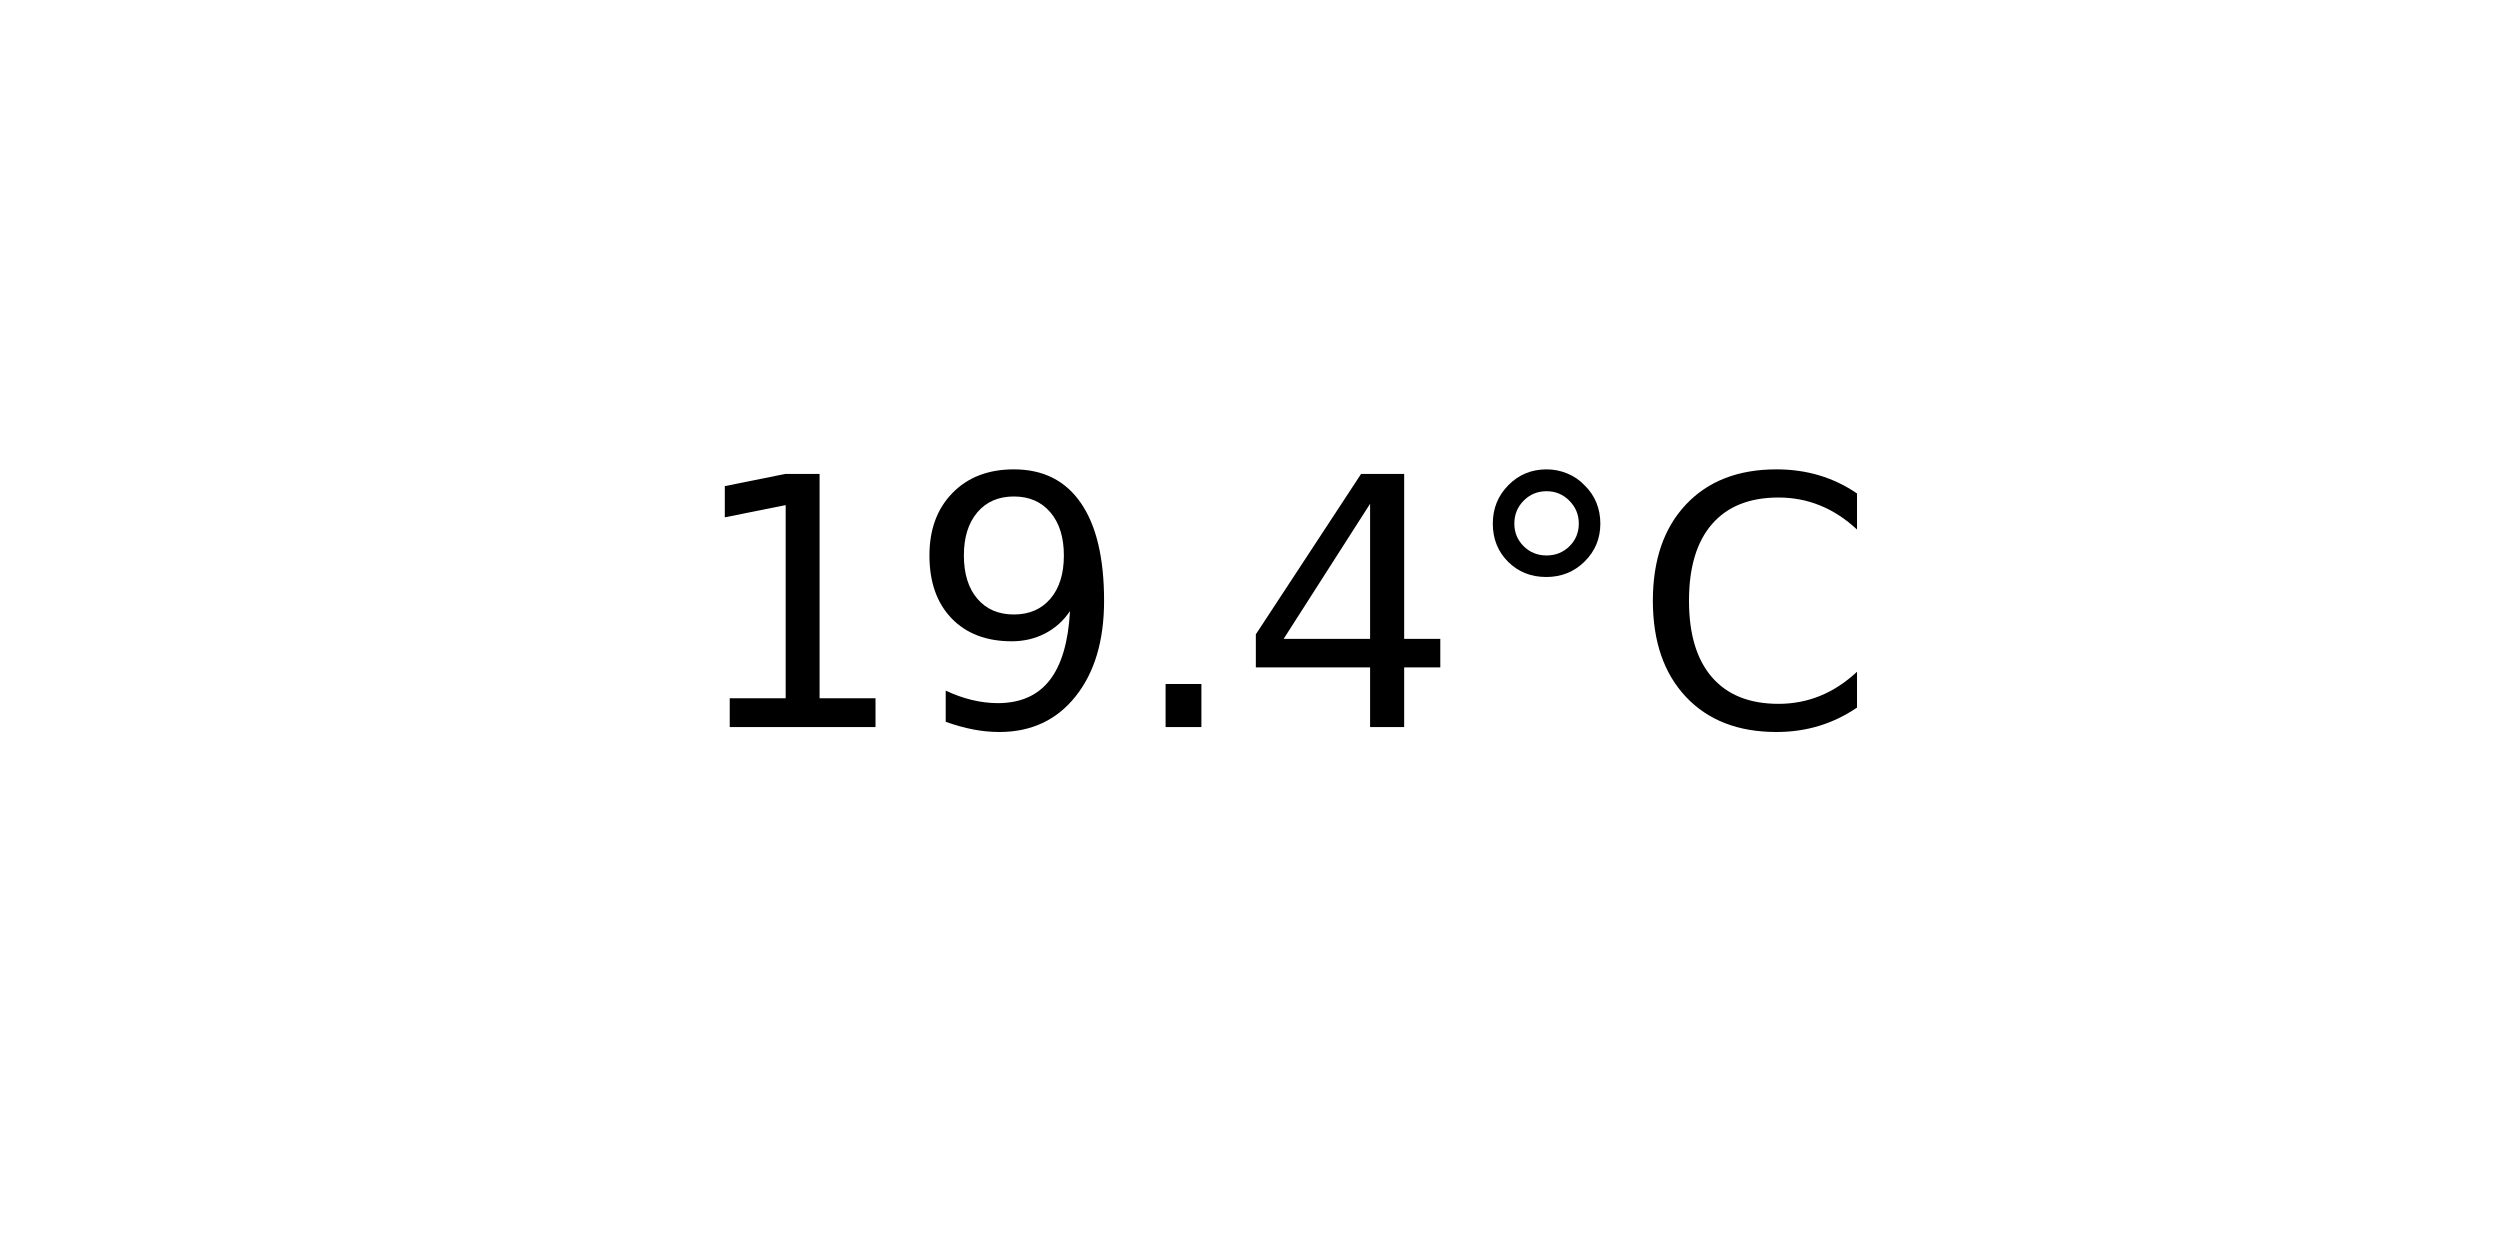
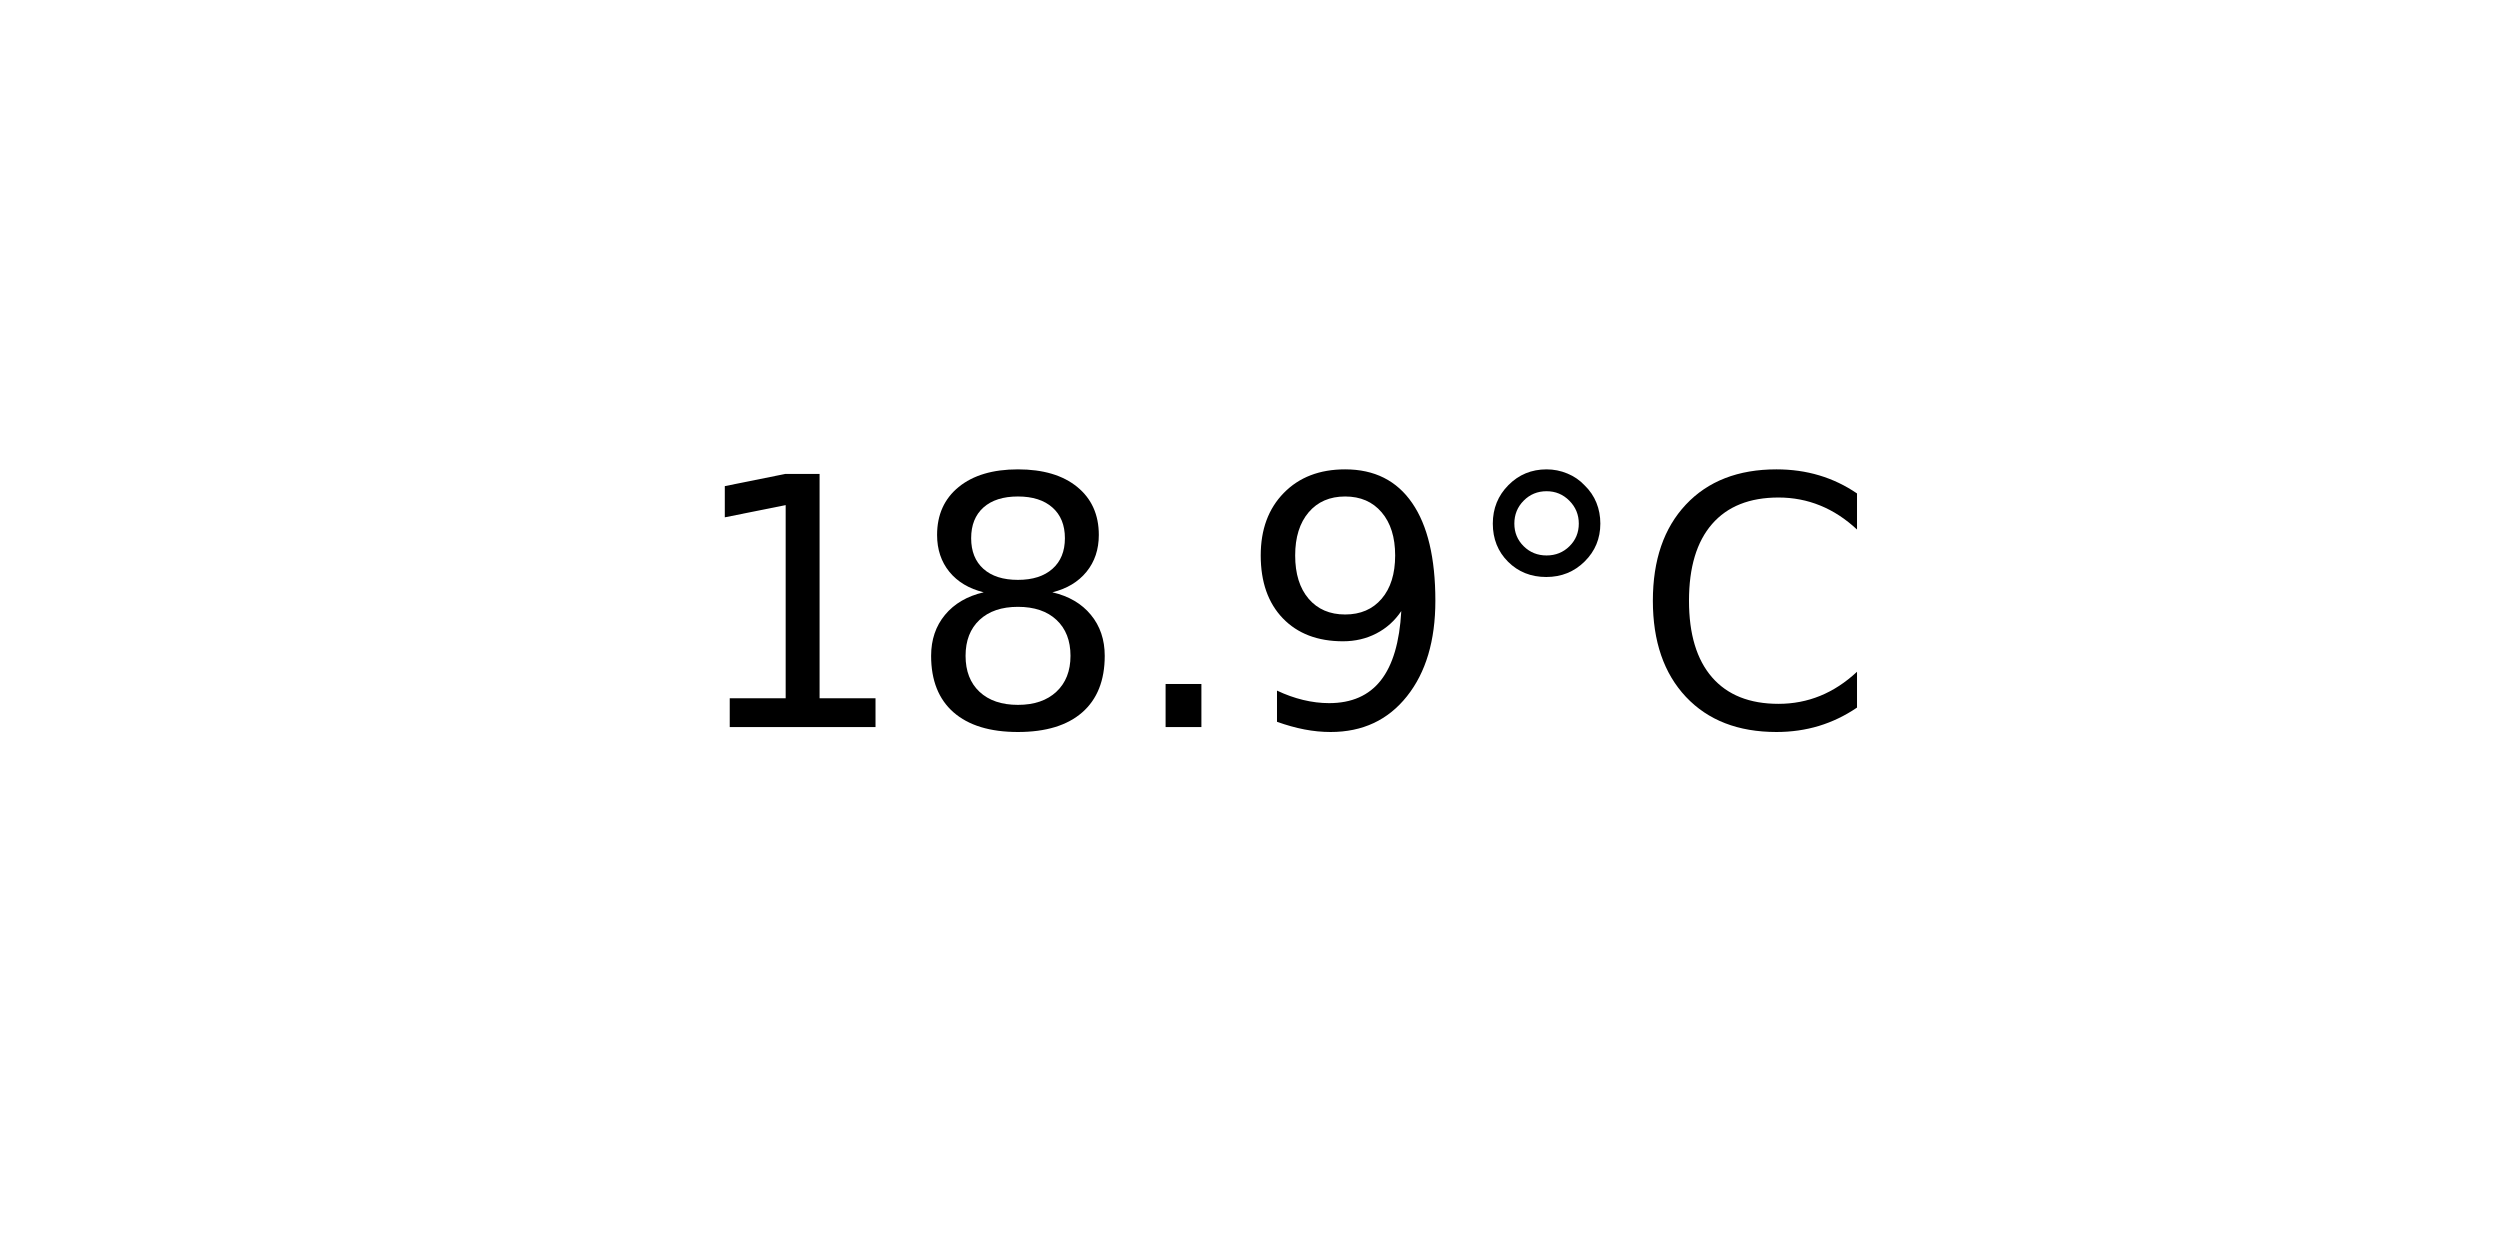
<svg xmlns="http://www.w3.org/2000/svg" xmlns:xlink="http://www.w3.org/1999/xlink" width="72pt" height="36pt" viewBox="0 0 72 36" version="1.1">
  <defs>
    <style type="text/css">*{stroke-linejoin: round; stroke-linecap: butt}</style>
  </defs>
  <g id="figure_1">
    <g id="axes_1">
      <g id="text_1">
        <g transform="translate(19.77578 20.93937) scale(0.1 -0.1)">
          <defs>
            <path id="DejaVuSans-31" d="M 794 531  L 1825 531  L 1825 4091  L 703 3866  L 703 4441  L 1819 4666  L 2450 4666  L 2450 531  L 3481 531  L 3481 0  L 794 0  L 794 531  z " transform="scale(0.015625)" />
+             <path id="DejaVuSans-38" d="M 2034 2216  Q 1584 2216 1326 1975  Q 1069 1734 1069 1313  Q 1069 891 1326 650  Q 1584 409 2034 409  Q 2484 409 2743 651  Q 3003 894 3003 1313  Q 3003 1734 2745 1975  Q 2488 2216 2034 2216  z M 1403 2484  Q 997 2584 770 2862  Q 544 3141 544 3541  Q 544 4100 942 4425  Q 1341 4750 2034 4750  Q 2731 4750 3128 4425  Q 3525 4100 3525 3541  Q 3525 3141 3298 2862  Q 3072 2584 2669 2484  Q 3125 2378 3379 2068  Q 3634 1759 3634 1313  Q 3634 634 3220 271  Q 2806 -91 2034 -91  Q 1263 -91 848 271  Q 434 634 434 1313  Q 434 1759 690 2068  Q 947 2378 1403 2484  z M 1172 3481  Q 1172 3119 1398 2916  Q 1625 2713 2034 2713  Q 2441 2713 2670 2916  Q 2900 3119 2900 3481  Q 2900 3844 2670 4047  Q 2441 4250 2034 4250  Q 1625 4250 1398 4047  Q 1172 3844 1172 3481  z " transform="scale(0.015625)" />
+             <path id="DejaVuSans-2e" d="M 684 794  L 1344 794  L 1344 0  L 684 0  L 684 794  z " transform="scale(0.015625)" />
            <path id="DejaVuSans-39" d="M 703 97  L 703 672  Q 941 559 1184 500  Q 1428 441 1663 441  Q 2288 441 2617 861  Q 2947 1281 2994 2138  Q 2813 1869 2534 1725  Q 2256 1581 1919 1581  Q 1219 1581 811 2004  Q 403 2428 403 3163  Q 403 3881 828 4315  Q 1253 4750 1959 4750  Q 2769 4750 3195 4129  Q 3622 3509 3622 2328  Q 3622 1225 3098 567  Q 2575 -91 1691 -91  Q 1453 -91 1209 -44  Q 966 3 703 97  z M 1959 2075  Q 2384 2075 2632 2365  Q 2881 2656 2881 3163  Q 2881 3666 2632 3958  Q 2384 4250 1959 4250  Q 1534 4250 1286 3958  Q 1038 3666 1038 3163  Q 1038 2656 1286 2365  Q 1534 2075 1959 2075  z " transform="scale(0.015625)" />
-             <path id="DejaVuSans-2e" d="M 684 794  L 1344 794  L 1344 0  L 684 0  L 684 794  z " transform="scale(0.015625)" />
-             <path id="DejaVuSans-34" d="M 2419 4116  L 825 1625  L 2419 1625  L 2419 4116  z M 2253 4666  L 3047 4666  L 3047 1625  L 3713 1625  L 3713 1100  L 3047 1100  L 3047 0  L 2419 0  L 2419 1100  L 313 1100  L 313 1709  L 2253 4666  z " transform="scale(0.015625)" />
            <path id="DejaVuSans-b0" d="M 1600 4347  Q 1350 4347 1178 4173  Q 1006 4000 1006 3750  Q 1006 3503 1178 3333  Q 1350 3163 1600 3163  Q 1850 3163 2022 3333  Q 2194 3503 2194 3750  Q 2194 3997 2020 4172  Q 1847 4347 1600 4347  z M 1600 4750  Q 1800 4750 1984 4673  Q 2169 4597 2303 4453  Q 2447 4313 2519 4134  Q 2591 3956 2591 3750  Q 2591 3338 2302 3052  Q 2013 2766 1594 2766  Q 1172 2766 890 3047  Q 609 3328 609 3750  Q 609 4169 896 4459  Q 1184 4750 1600 4750  z " transform="scale(0.015625)" />
            <path id="DejaVuSans-43" d="M 4122 4306  L 4122 3641  Q 3803 3938 3442 4084  Q 3081 4231 2675 4231  Q 1875 4231 1450 3742  Q 1025 3253 1025 2328  Q 1025 1406 1450 917  Q 1875 428 2675 428  Q 3081 428 3442 575  Q 3803 722 4122 1019  L 4122 359  Q 3791 134 3420 21  Q 3050 -91 2638 -91  Q 1578 -91 968 557  Q 359 1206 359 2328  Q 359 3453 968 4101  Q 1578 4750 2638 4750  Q 3056 4750 3426 4639  Q 3797 4528 4122 4306  z " transform="scale(0.015625)" />
          </defs>
          <use xlink:href="#DejaVuSans-31" />
-           <use xlink:href="#DejaVuSans-39" x="63.623" />
+           <use xlink:href="#DejaVuSans-38" x="63.623" />
          <use xlink:href="#DejaVuSans-2e" x="127.246" />
-           <use xlink:href="#DejaVuSans-34" x="159.033" />
+           <use xlink:href="#DejaVuSans-39" x="159.033" />
          <use xlink:href="#DejaVuSans-b0" x="222.656" />
          <use xlink:href="#DejaVuSans-43" x="272.656" />
        </g>
      </g>
    </g>
  </g>
</svg>
